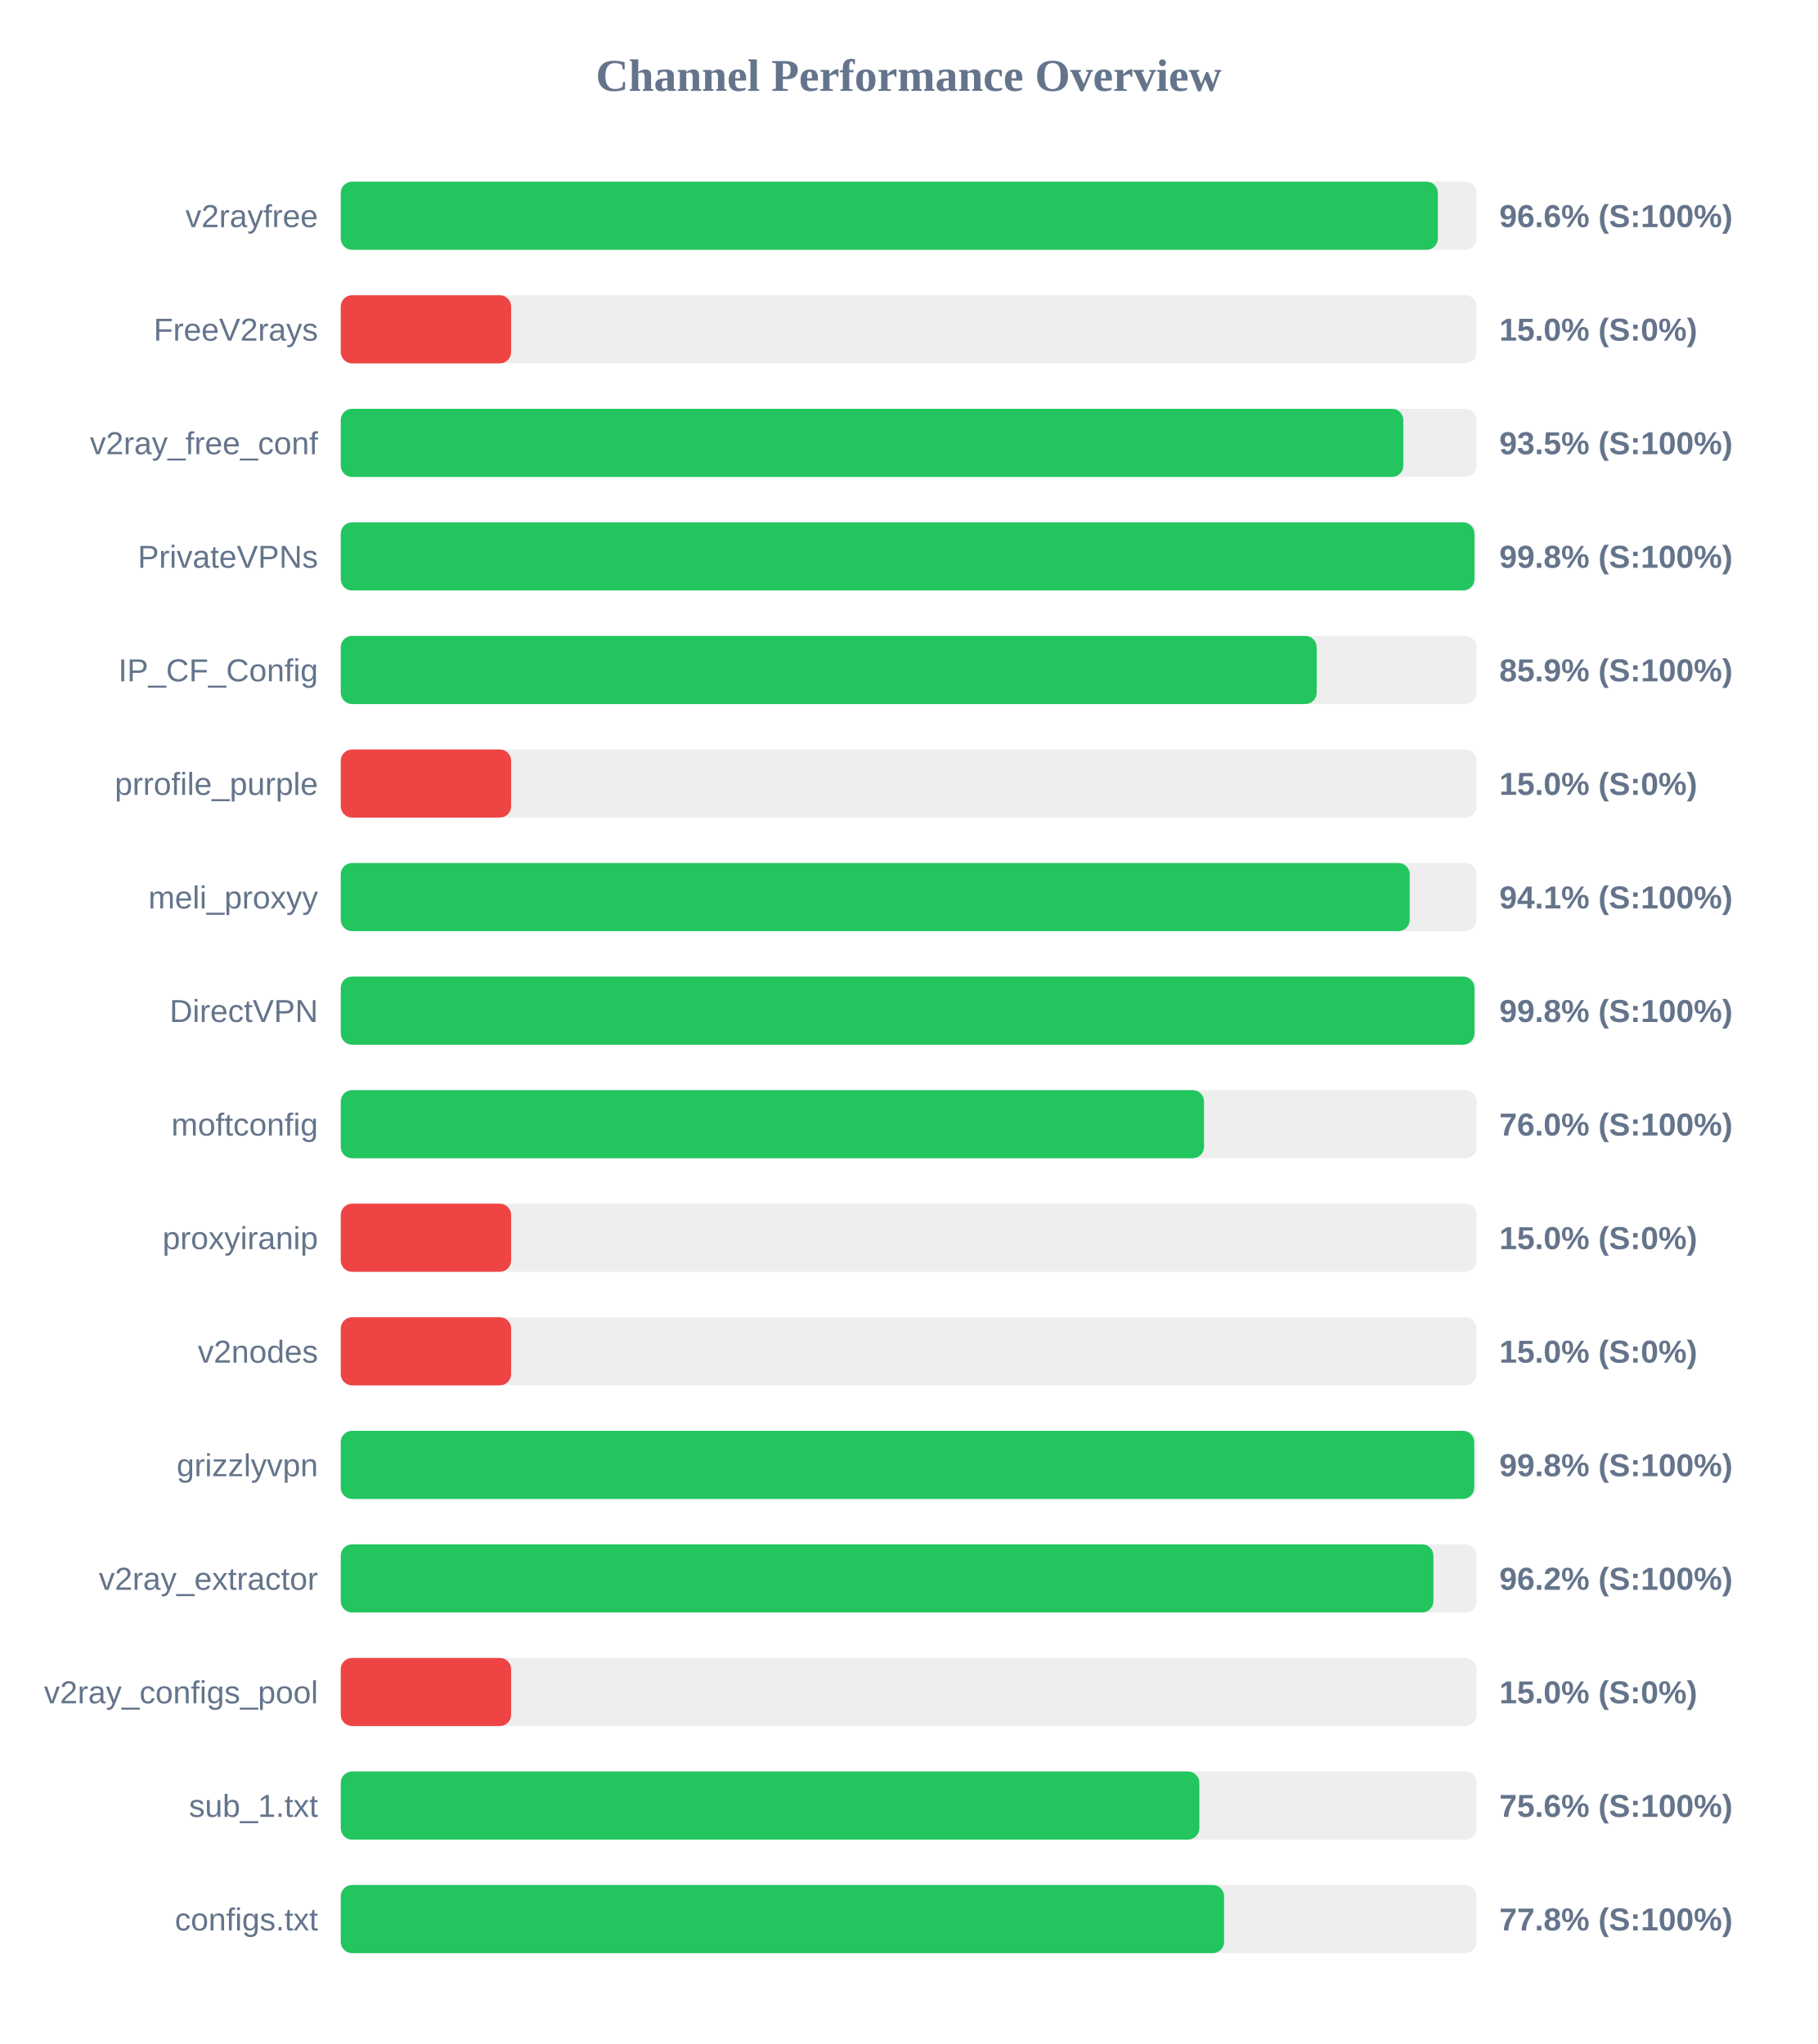
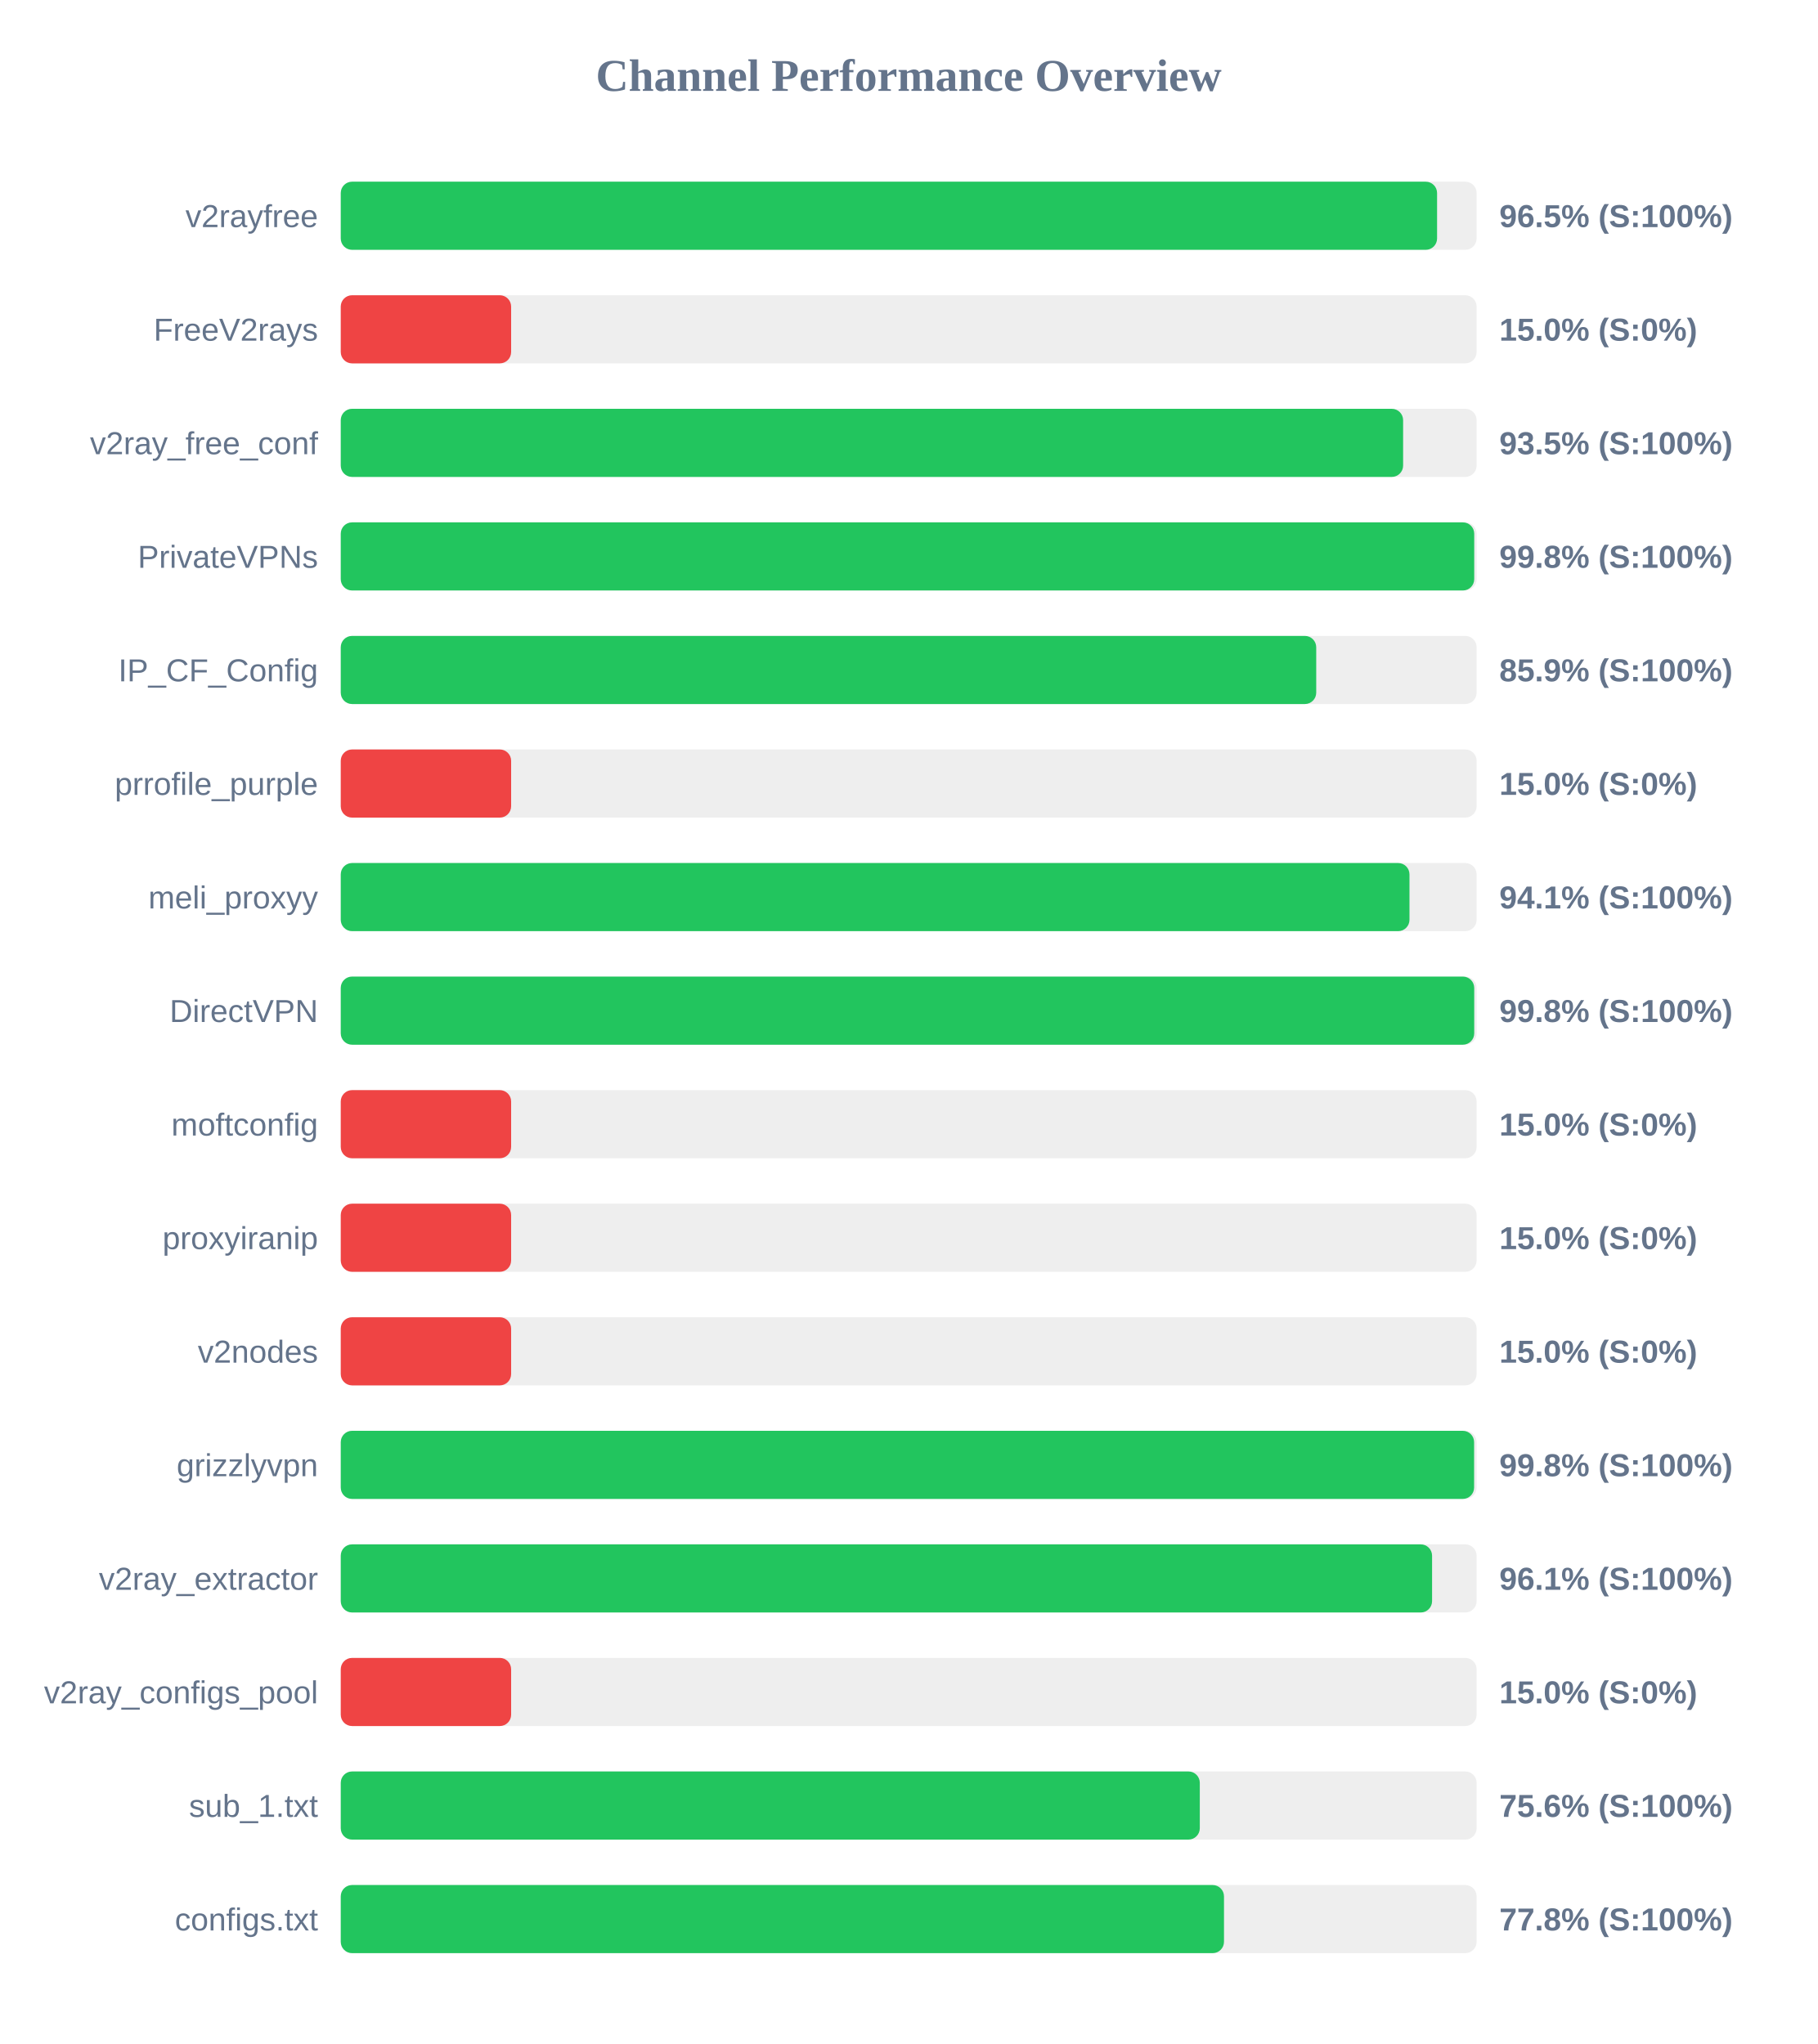
<svg xmlns="http://www.w3.org/2000/svg" width="800" height="900" version="1.1">
  <style>
        .row { font: 14px Arial; fill: #64748b; }
        .score { font: bold 14px Arial; fill: #64748b; }
    </style>
  <text x="400" y="40" text-anchor="middle" font-size="20px" font-weight="bold" fill="#64748b">Channel Performance Overview</text>
  <rect x="150" y="80" width="500" height="30" fill="#eee" rx="5" />
-   <rect x="150" y="80" width="482.95" height="30" fill="#22c55e" rx="5" />
+   <rect x="150" y="80" width="482.6" height="30" fill="#22c55e" rx="5" />
  <text x="140" y="100" text-anchor="end" class="row">v2rayfree</text>
-   <text x="660" y="100" text-anchor="start" class="score">96.6% (S:100%)</text>
+   <text x="660" y="100" text-anchor="start" class="score">96.5% (S:100%)</text>
  <rect x="150" y="130" width="500" height="30" fill="#eee" rx="5" />
  <rect x="150" y="130" width="75.0" height="30" fill="#ef4444" rx="5" />
  <text x="140" y="150" text-anchor="end" class="row">FreeV2rays</text>
  <text x="660" y="150" text-anchor="start" class="score">15.0% (S:0%)</text>
  <rect x="150" y="180" width="500" height="30" fill="#eee" rx="5" />
-   <rect x="150" y="180" width="467.75" height="30" fill="#22c55e" rx="5" />
+   <rect x="150" y="180" width="467.65" height="30" fill="#22c55e" rx="5" />
  <text x="140" y="200" text-anchor="end" class="row">v2ray_free_conf</text>
  <text x="660" y="200" text-anchor="start" class="score">93.5% (S:100%)</text>
  <rect x="150" y="230" width="500" height="30" fill="#eee" rx="5" />
-   <rect x="150" y="230" width="499.05" height="30" fill="#22c55e" rx="5" />
+   <rect x="150" y="230" width="498.95" height="30" fill="#22c55e" rx="5" />
  <text x="140" y="250" text-anchor="end" class="row">PrivateVPNs</text>
  <text x="660" y="250" text-anchor="start" class="score">99.8% (S:100%)</text>
  <rect x="150" y="280" width="500" height="30" fill="#eee" rx="5" />
-   <rect x="150" y="280" width="429.6" height="30" fill="#22c55e" rx="5" />
+   <rect x="150" y="280" width="429.4" height="30" fill="#22c55e" rx="5" />
  <text x="140" y="300" text-anchor="end" class="row">IP_CF_Config</text>
  <text x="660" y="300" text-anchor="start" class="score">85.9% (S:100%)</text>
  <rect x="150" y="330" width="500" height="30" fill="#eee" rx="5" />
  <rect x="150" y="330" width="75.0" height="30" fill="#ef4444" rx="5" />
  <text x="140" y="350" text-anchor="end" class="row">prrofile_purple</text>
  <text x="660" y="350" text-anchor="start" class="score">15.0% (S:0%)</text>
  <rect x="150" y="380" width="500" height="30" fill="#eee" rx="5" />
-   <rect x="150" y="380" width="470.55" height="30" fill="#22c55e" rx="5" />
+   <rect x="150" y="380" width="470.45" height="30" fill="#22c55e" rx="5" />
  <text x="140" y="400" text-anchor="end" class="row">meli_proxyy</text>
  <text x="660" y="400" text-anchor="start" class="score">94.1% (S:100%)</text>
  <rect x="150" y="430" width="500" height="30" fill="#eee" rx="5" />
-   <rect x="150" y="430" width="499.05" height="30" fill="#22c55e" rx="5" />
+   <rect x="150" y="430" width="498.95" height="30" fill="#22c55e" rx="5" />
  <text x="140" y="450" text-anchor="end" class="row">DirectVPN</text>
  <text x="660" y="450" text-anchor="start" class="score">99.8% (S:100%)</text>
  <rect x="150" y="480" width="500" height="30" fill="#eee" rx="5" />
-   <rect x="150" y="480" width="380.0" height="30" fill="#22c55e" rx="5" />
+   <rect x="150" y="480" width="75.0" height="30" fill="#ef4444" rx="5" />
  <text x="140" y="500" text-anchor="end" class="row">moftconfig</text>
-   <text x="660" y="500" text-anchor="start" class="score">76.0% (S:100%)</text>
+   <text x="660" y="500" text-anchor="start" class="score">15.0% (S:0%)</text>
  <rect x="150" y="530" width="500" height="30" fill="#eee" rx="5" />
  <rect x="150" y="530" width="75.0" height="30" fill="#ef4444" rx="5" />
  <text x="140" y="550" text-anchor="end" class="row">proxyiranip</text>
  <text x="660" y="550" text-anchor="start" class="score">15.0% (S:0%)</text>
  <rect x="150" y="580" width="500" height="30" fill="#eee" rx="5" />
  <rect x="150" y="580" width="75.0" height="30" fill="#ef4444" rx="5" />
  <text x="140" y="600" text-anchor="end" class="row">v2nodes</text>
  <text x="660" y="600" text-anchor="start" class="score">15.0% (S:0%)</text>
  <rect x="150" y="630" width="500" height="30" fill="#eee" rx="5" />
-   <rect x="150" y="630" width="498.95" height="30" fill="#22c55e" rx="5" />
+   <rect x="150" y="630" width="498.9" height="30" fill="#22c55e" rx="5" />
  <text x="140" y="650" text-anchor="end" class="row">grizzlyvpn</text>
  <text x="660" y="650" text-anchor="start" class="score">99.8% (S:100%)</text>
  <rect x="150" y="680" width="500" height="30" fill="#eee" rx="5" />
-   <rect x="150" y="680" width="481.0" height="30" fill="#22c55e" rx="5" />
+   <rect x="150" y="680" width="480.4" height="30" fill="#22c55e" rx="5" />
  <text x="140" y="700" text-anchor="end" class="row">v2ray_extractor</text>
-   <text x="660" y="700" text-anchor="start" class="score">96.2% (S:100%)</text>
+   <text x="660" y="700" text-anchor="start" class="score">96.1% (S:100%)</text>
  <rect x="150" y="730" width="500" height="30" fill="#eee" rx="5" />
  <rect x="150" y="730" width="75.0" height="30" fill="#ef4444" rx="5" />
  <text x="140" y="750" text-anchor="end" class="row">v2ray_configs_pool</text>
  <text x="660" y="750" text-anchor="start" class="score">15.0% (S:0%)</text>
  <rect x="150" y="780" width="500" height="30" fill="#eee" rx="5" />
-   <rect x="150" y="780" width="377.95" height="30" fill="#22c55e" rx="5" />
+   <rect x="150" y="780" width="378.15" height="30" fill="#22c55e" rx="5" />
  <text x="140" y="800" text-anchor="end" class="row">sub_1.txt</text>
  <text x="660" y="800" text-anchor="start" class="score">75.6% (S:100%)</text>
  <rect x="150" y="830" width="500" height="30" fill="#eee" rx="5" />
-   <rect x="150" y="830" width="388.85" height="30" fill="#22c55e" rx="5" />
+   <rect x="150" y="830" width="388.8" height="30" fill="#22c55e" rx="5" />
  <text x="140" y="850" text-anchor="end" class="row">configs.txt</text>
  <text x="660" y="850" text-anchor="start" class="score">77.8% (S:100%)</text>
</svg>
